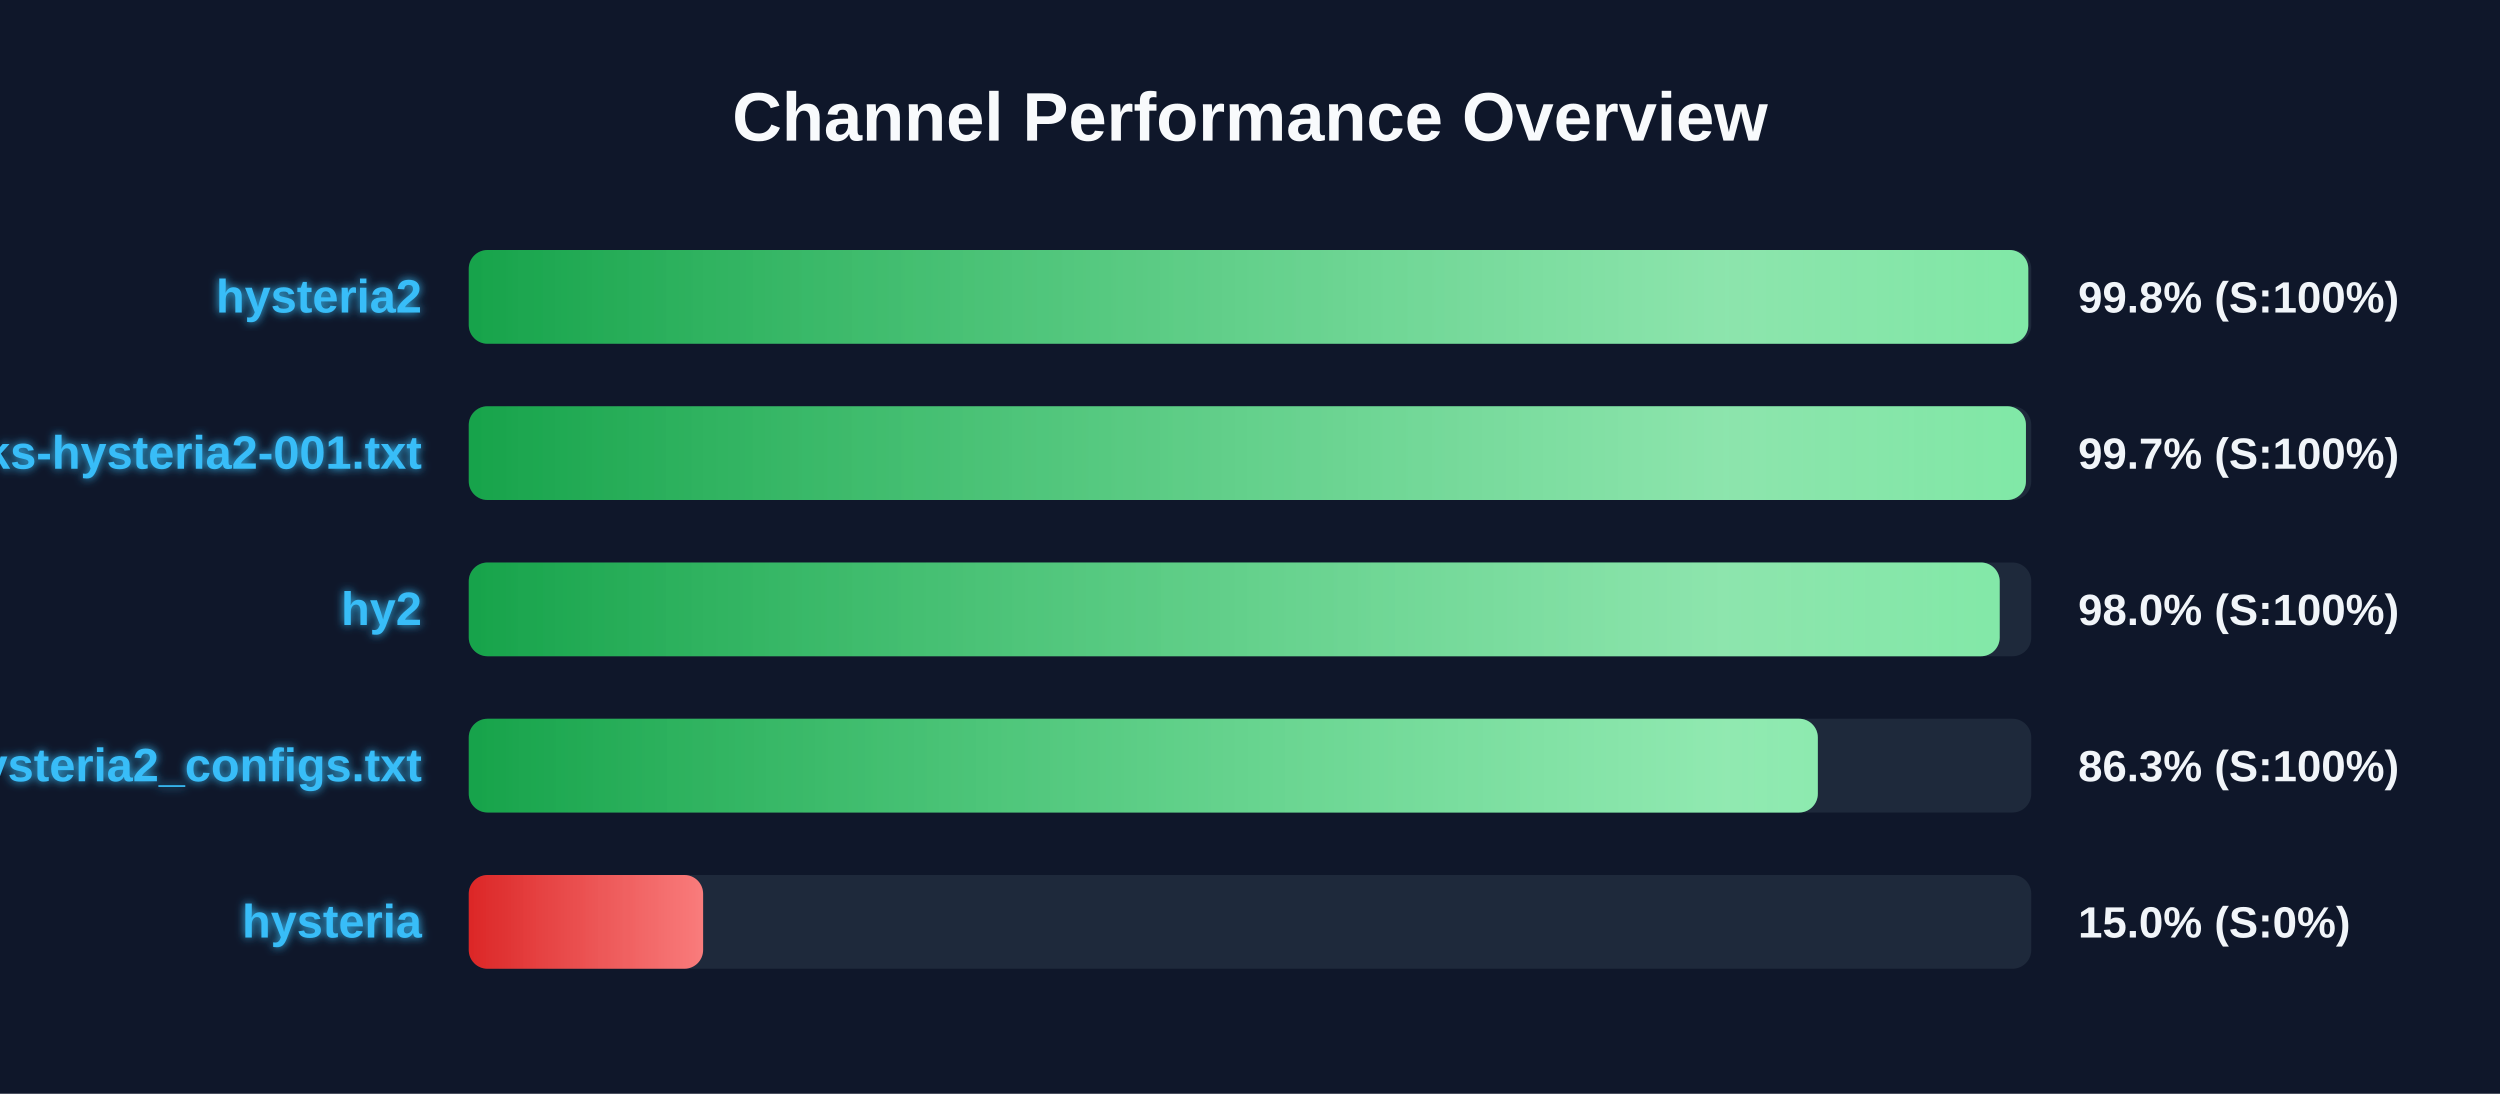
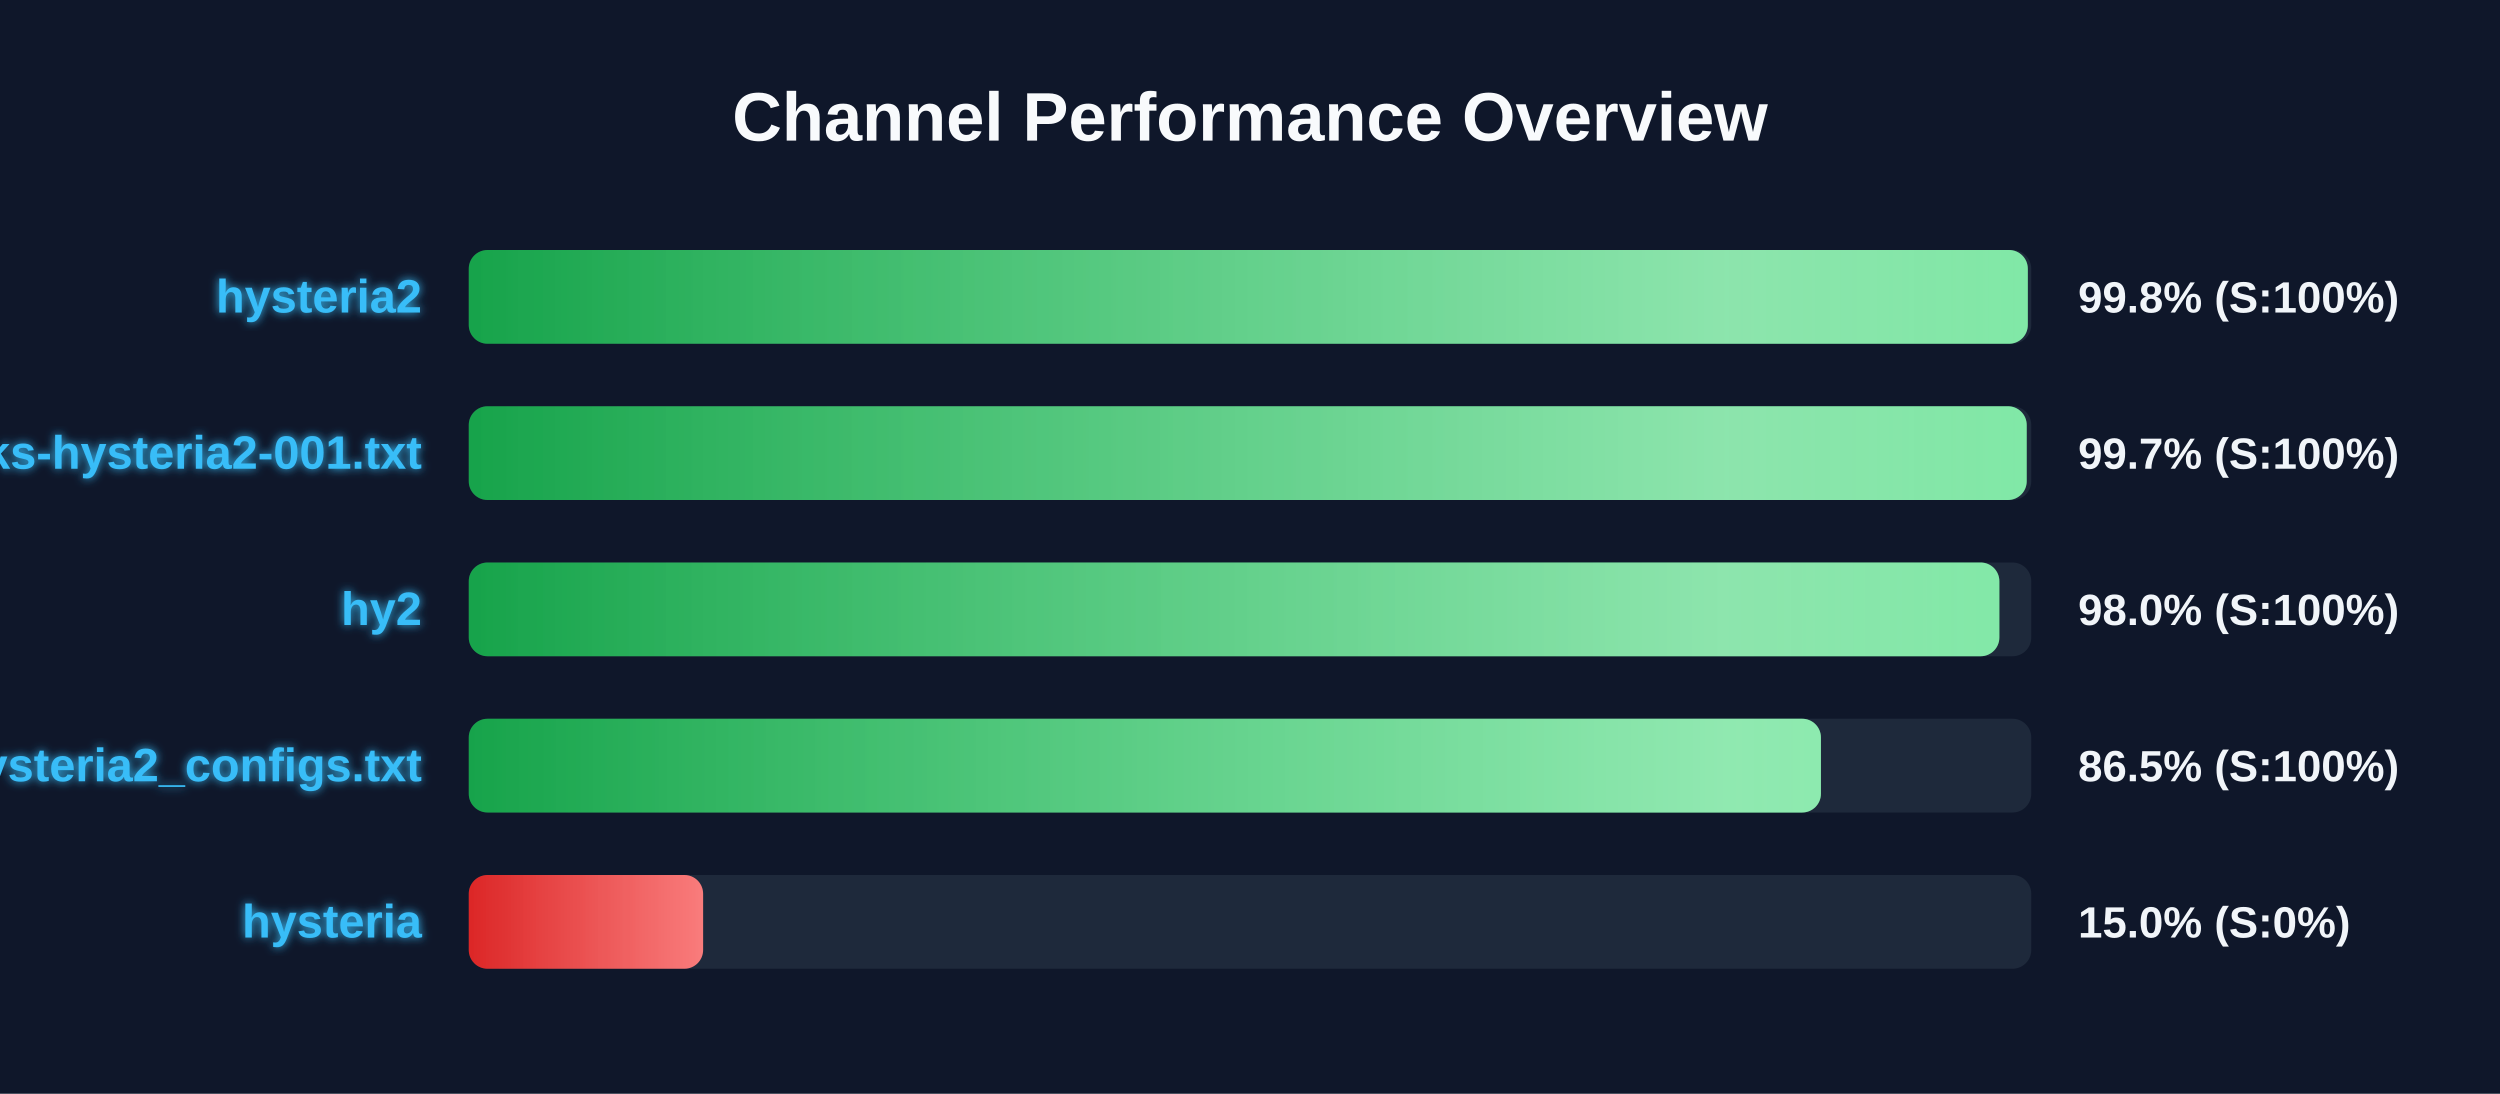
<svg xmlns="http://www.w3.org/2000/svg" width="800" height="350" version="1.1">
  <defs>
    <linearGradient id="grad-green" x1="0%" y1="0%" x2="100%" y2="0%">
      <stop offset="0%" stop-color="#16a34a" />
      <stop offset="100%" stop-color="#4ade80" />
    </linearGradient>
    <linearGradient id="grad-yellow" x1="0%" y1="0%" x2="100%" y2="0%">
      <stop offset="0%" stop-color="#ca8a04" />
      <stop offset="100%" stop-color="#fde047" />
    </linearGradient>
    <linearGradient id="grad-red" x1="0%" y1="0%" x2="100%" y2="0%">
      <stop offset="0%" stop-color="#dc2626" />
      <stop offset="100%" stop-color="#f87171" />
    </linearGradient>
    <linearGradient id="shimmer" x1="0%" y1="0%" x2="100%" y2="0%">
      <stop offset="0%" stop-color="rgba(255,255,255,0)" />
      <stop offset="50%" stop-color="rgba(255,255,255,0.4)" />
      <stop offset="100%" stop-color="rgba(255,255,255,0)" />
    </linearGradient>
    <filter id="glow" x="-20%" y="-20%" width="140%" height="140%">
      <feGaussianBlur stdDeviation="1.5" result="blur" />
      <feComposite in="SourceGraphic" in2="blur" operator="over" />
    </filter>
  </defs>
  <style>
        .bg-rect { fill: #0f172a; }
        .title { font: bold 22px 'Segoe UI', Arial, sans-serif; fill: #f8fafc; }
        .row { font: bold 15px 'Segoe UI', Arial, sans-serif; fill: #38bdf8; filter: url(#glow); }
        .score { font: bold 14px 'Segoe UI', Arial, sans-serif; fill: #f1f5f9; }
        @keyframes shimmer-anim {
            0% { transform: translateX(-100%); }
            100% { transform: translateX(200%); }
        }
        .shimmer-rect {
            animation: shimmer-anim 2.5s infinite linear;
        }
    </style>
  <rect width="100%" height="100%" class="bg-rect" />
  <text x="400" y="45" text-anchor="middle" class="title">Channel Performance Overview</text>
  <rect x="150" y="80" width="500" height="30" fill="#1e293b" rx="6" />
  <clipPath id="clip-0">
-     <rect x="150" y="80" width="499.05" height="30" rx="6" />
+     <rect x="150" y="80" width="498.9" height="30" rx="6" />
  </clipPath>
-   <rect x="150" y="80" width="499.05" height="30" fill="url(#grad-green)" rx="6" />
+   <rect x="150" y="80" width="498.9" height="30" fill="url(#grad-green)" rx="6" />
  <g clip-path="url(#clip-0)">
    <rect x="150" y="80" width="100%" height="30" fill="url(#shimmer)" class="shimmer-rect" />
  </g>
  <text x="135" y="100" text-anchor="end" class="row">hysteria2</text>
  <text x="665" y="100" text-anchor="start" class="score">99.8% (S:100%)</text>
  <rect x="150" y="130" width="500" height="30" fill="#1e293b" rx="6" />
  <clipPath id="clip-1">
-     <rect x="150" y="130" width="498.3" height="30" rx="6" />
+     <rect x="150" y="130" width="498.55" height="30" rx="6" />
  </clipPath>
-   <rect x="150" y="130" width="498.3" height="30" fill="url(#grad-green)" rx="6" />
+   <rect x="150" y="130" width="498.55" height="30" fill="url(#grad-green)" rx="6" />
  <g clip-path="url(#clip-1)">
    <rect x="150" y="130" width="100%" height="30" fill="url(#shimmer)" class="shimmer-rect" />
  </g>
  <text x="135" y="150" text-anchor="end" class="row">EbraSha-Protocol-Chunks-hysteria2-001.txt</text>
  <text x="665" y="150" text-anchor="start" class="score">99.7% (S:100%)</text>
  <rect x="150" y="180" width="500" height="30" fill="#1e293b" rx="6" />
  <clipPath id="clip-2">
-     <rect x="150" y="180" width="489.9" height="30" rx="6" />
+     <rect x="150" y="180" width="489.8" height="30" rx="6" />
  </clipPath>
-   <rect x="150" y="180" width="489.9" height="30" fill="url(#grad-green)" rx="6" />
+   <rect x="150" y="180" width="489.8" height="30" fill="url(#grad-green)" rx="6" />
  <g clip-path="url(#clip-2)">
    <rect x="150" y="180" width="100%" height="30" fill="url(#shimmer)" class="shimmer-rect" />
  </g>
  <text x="135" y="200" text-anchor="end" class="row">hy2</text>
  <text x="665" y="200" text-anchor="start" class="score">98.0% (S:100%)</text>
  <rect x="150" y="230" width="500" height="30" fill="#1e293b" rx="6" />
  <clipPath id="clip-3">
-     <rect x="150" y="230" width="431.7" height="30" rx="6" />
+     <rect x="150" y="230" width="432.7" height="30" rx="6" />
  </clipPath>
-   <rect x="150" y="230" width="431.7" height="30" fill="url(#grad-green)" rx="6" />
+   <rect x="150" y="230" width="432.7" height="30" fill="url(#grad-green)" rx="6" />
  <g clip-path="url(#clip-3)">
    <rect x="150" y="230" width="100%" height="30" fill="url(#shimmer)" class="shimmer-rect" />
  </g>
  <text x="135" y="250" text-anchor="end" class="row">hysteria2_configs.txt</text>
-   <text x="665" y="250" text-anchor="start" class="score">86.3% (S:100%)</text>
+   <text x="665" y="250" text-anchor="start" class="score">86.5% (S:100%)</text>
  <rect x="150" y="280" width="500" height="30" fill="#1e293b" rx="6" />
  <clipPath id="clip-4">
    <rect x="150" y="280" width="75.0" height="30" rx="6" />
  </clipPath>
  <rect x="150" y="280" width="75.0" height="30" fill="url(#grad-red)" rx="6" />
  <g clip-path="url(#clip-4)">
    <rect x="150" y="280" width="100%" height="30" fill="url(#shimmer)" class="shimmer-rect" />
  </g>
  <text x="135" y="300" text-anchor="end" class="row">hysteria</text>
  <text x="665" y="300" text-anchor="start" class="score">15.0% (S:0%)</text>
</svg>
